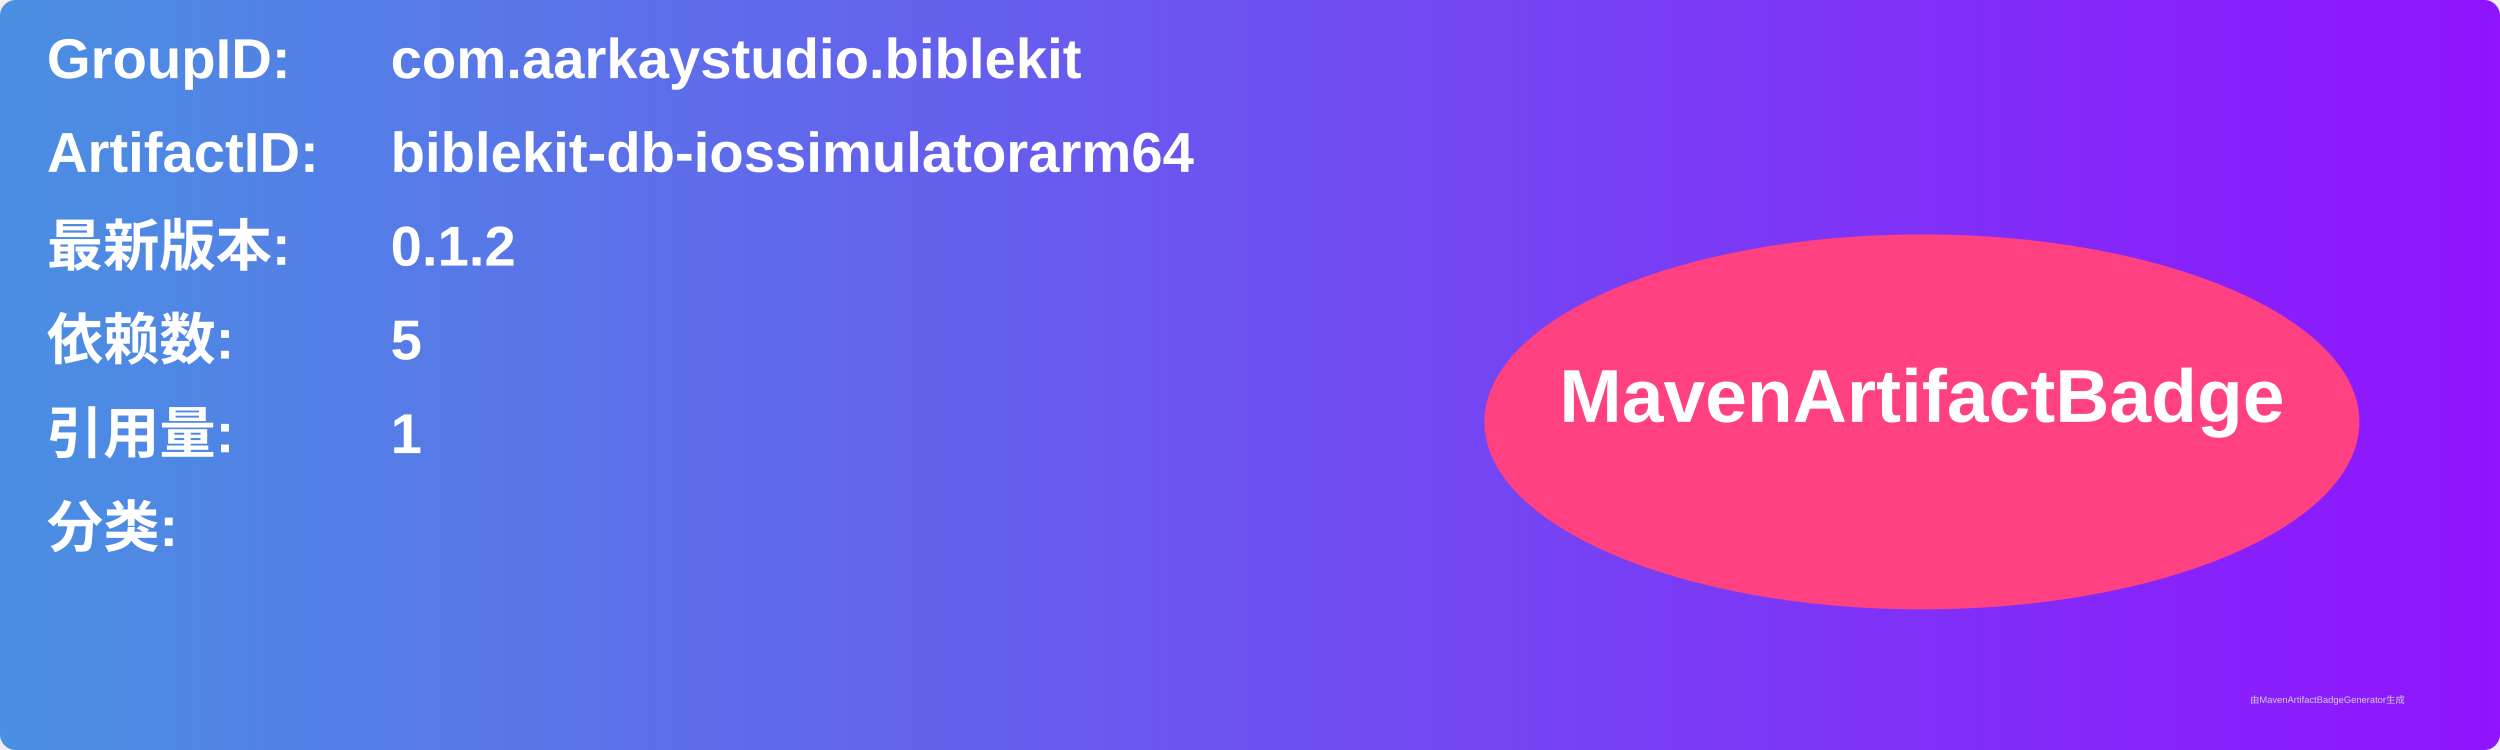
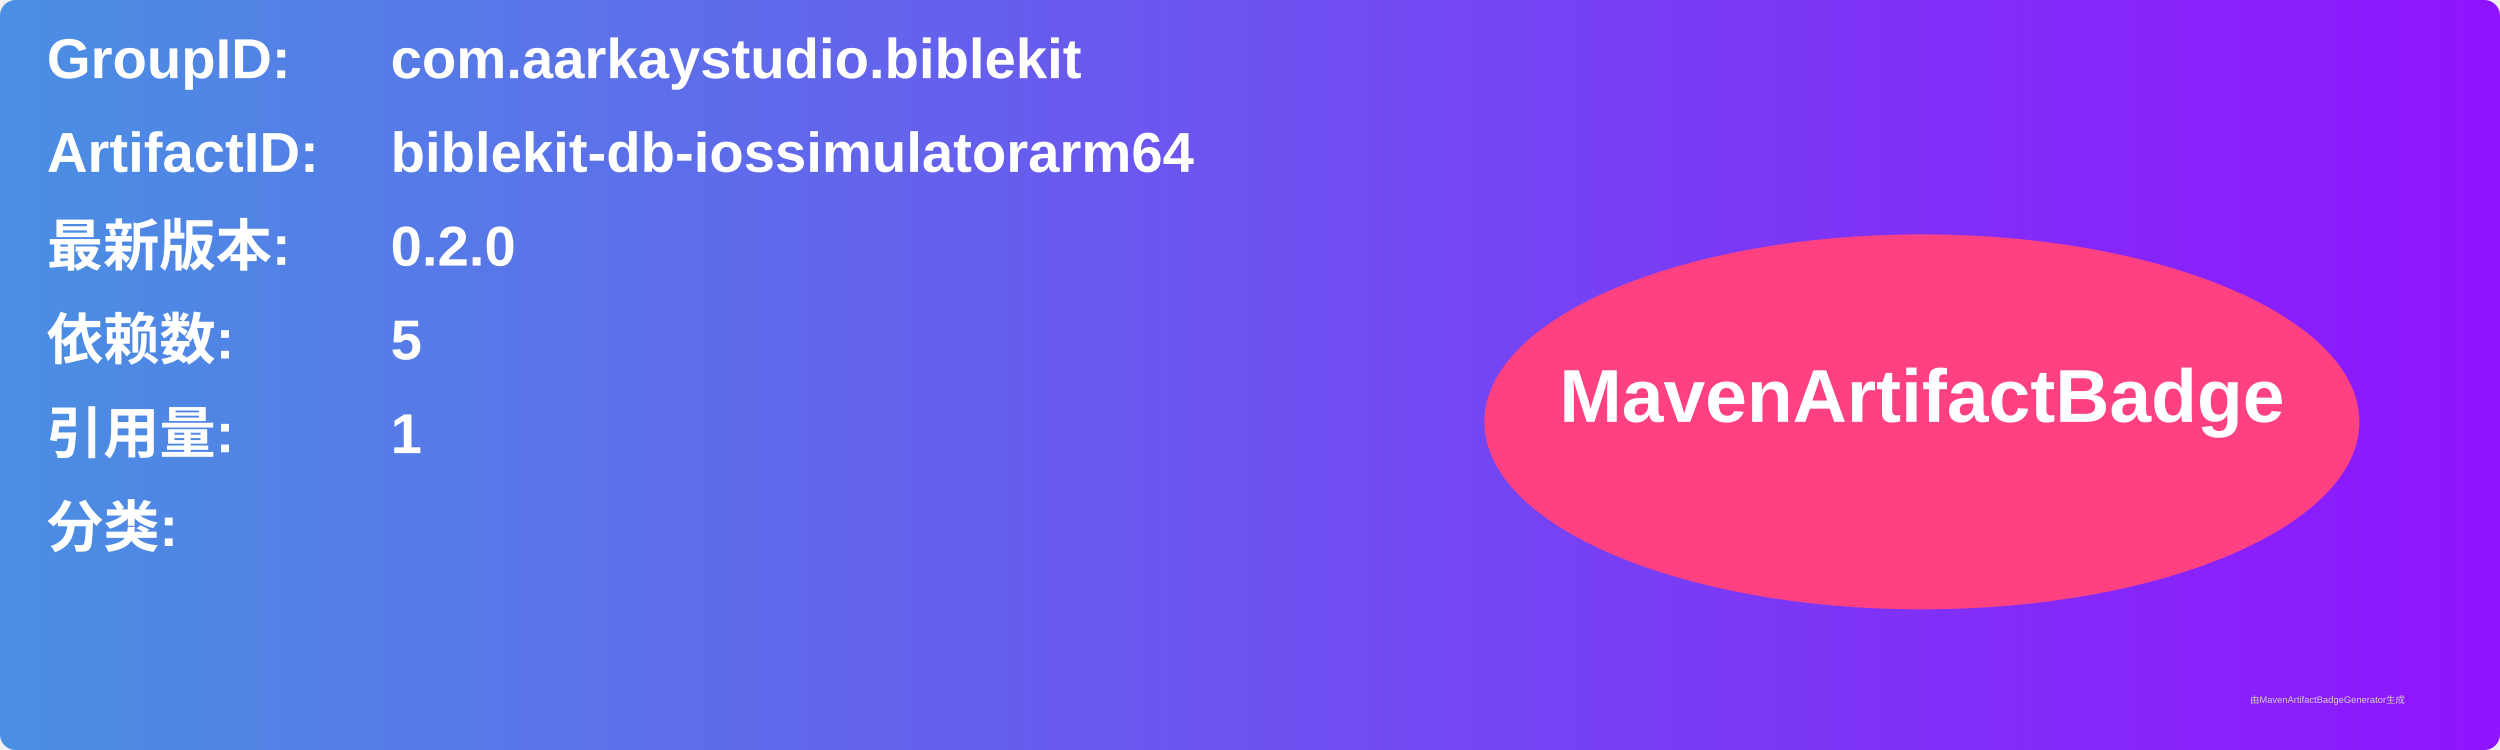
<svg xmlns="http://www.w3.org/2000/svg" width="800" height="240" viewBox="0 0 800 240">
  <linearGradient id="grad" x1="0%" y1="0%" x2="100%" y2="0%">
    <stop offset="0%" stop-color="#4a90e2" />
    <stop offset="100%" stop-color="#9013fe" />
  </linearGradient>
  <rect width="100%" height="100%" rx="5" ry="5" fill="url(#grad)" />
  <g transform="translate(15, 15)">
    <text x="0" y="10" font-family="Arial" font-size="18" fill="white" font-weight="bold" width="260">GroupID:</text>
    <text x="110" y="10" font-family="Arial" font-size="18" fill="white" font-weight="bold" width="460">com.aarkaystudio.biblekit</text>
    <text x="0" y="40" font-family="Arial" font-size="18" fill="white" font-weight="bold" width="260">ArtifactID:</text>
    <text x="110" y="40" font-family="Arial" font-size="18" fill="white" font-weight="bold" width="460">biblekit-db-iossimulatorarm64</text>
    <text x="0" y="70" font-family="Arial" font-size="18" fill="white" font-weight="bold">最新版本:</text>
    <text x="110" y="70" font-family="Arial" font-size="18" fill="white" font-weight="bold">
-       <tspan font-weight="bold">0.1.2</tspan>
+       <tspan font-weight="bold">0.2.0</tspan>
    </text>
    <text x="0" y="100" font-family="Arial" font-size="18" fill="white" font-weight="bold">依赖数: </text>
    <text x="110" y="100" font-family="Arial" font-size="18" fill="white">
      <tspan font-weight="bold">5</tspan>
    </text>
    <text x="0" y="130" font-family="Arial" font-size="18" fill="white" font-weight="bold">引用量: </text>
    <text x="110" y="130" font-family="Arial" font-size="18" fill="white">
      <tspan font-weight="bold">1</tspan>
    </text>
    <text x="0" y="160" font-family="Arial" font-size="18" fill="white" font-weight="bold">分类:</text>
    <text x="10" y="190" font-family="Arial" font-size="10" fill="white">
      <tspan font-weight="bold" />
    </text>
    <ellipse cx="600" cy="120" rx="140" ry="60" fill="#ff4081" />
    <text x="600" y="120" text-anchor="middle" font-family="Arial" font-size="24" fill="white" font-weight="bold">MavenArtifactBadge</text>
  </g>
  <text x="720" y="225" font-family="Arial" font-size="3" fill="#d0d0d0">由MavenArtifactBadgeGenerator生成</text>
</svg>
